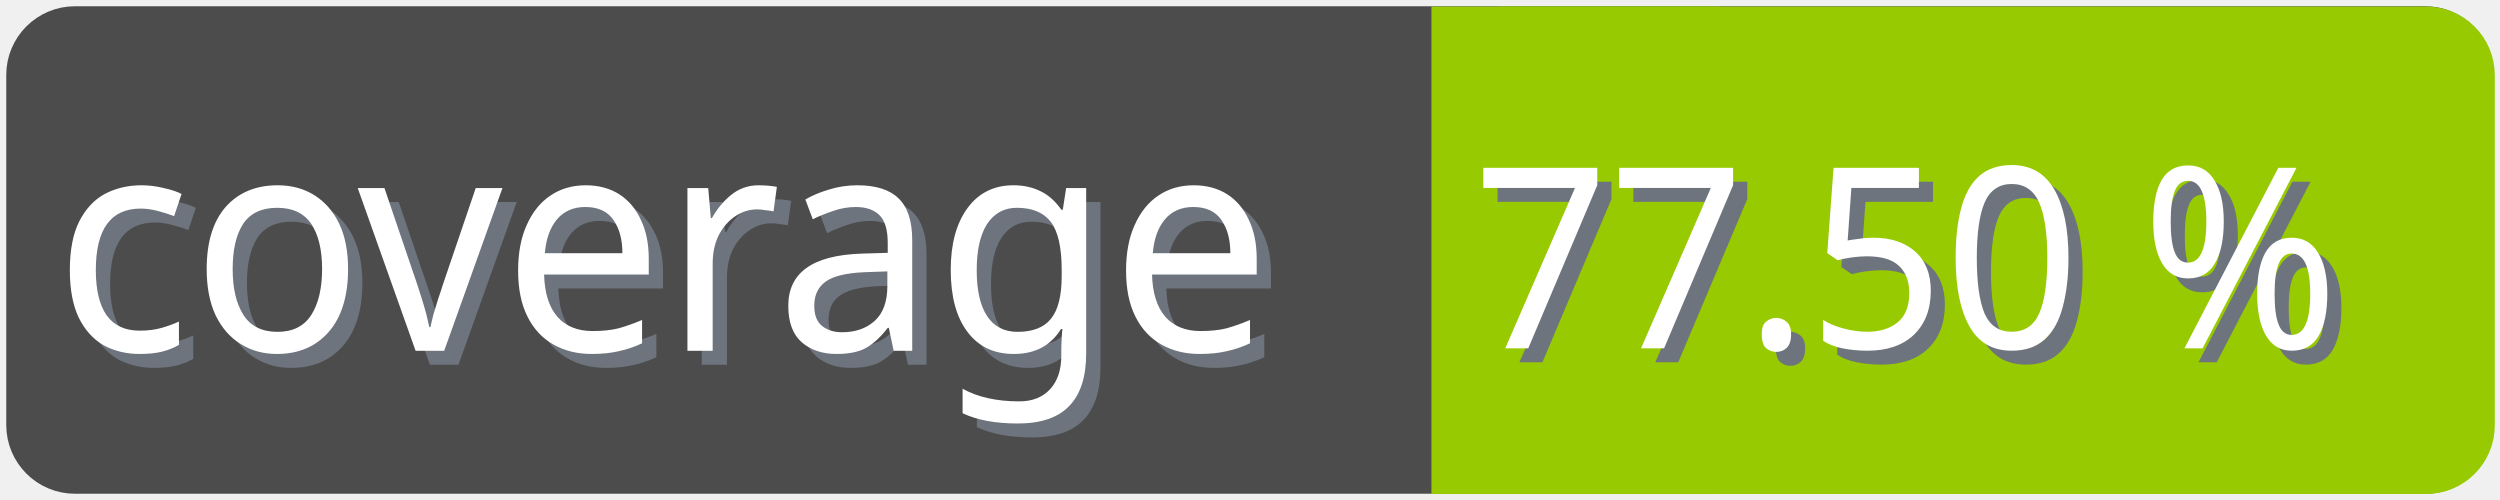
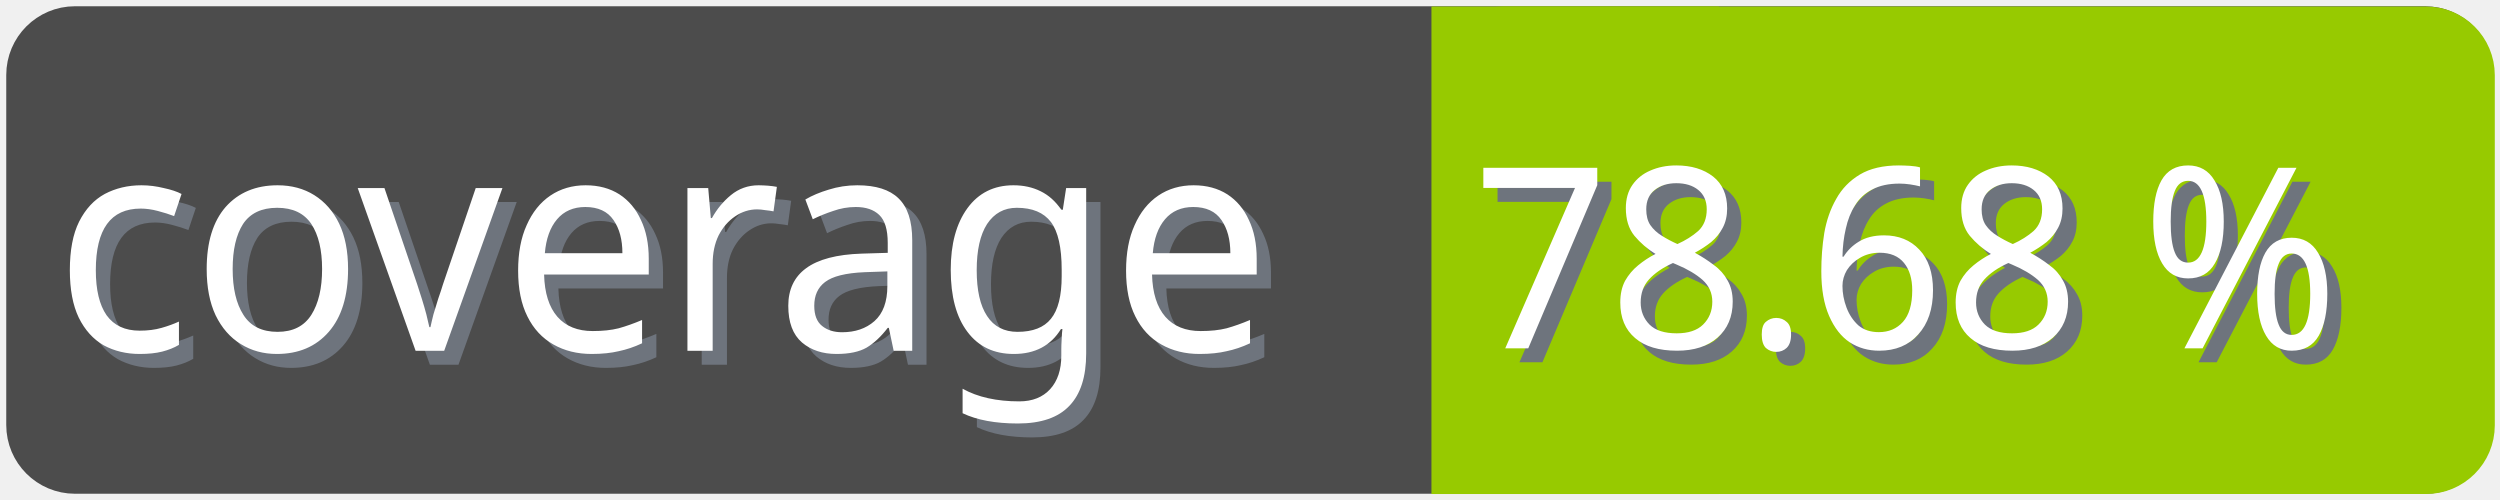
<svg xmlns="http://www.w3.org/2000/svg" width="100" height="20">
  <g>
    <rect fill="none" id="canvas_background" height="22" width="102" y="-1" x="-1" />
  </g>
  <g>
    <rect rx="2" id="svg_1" height="18" width="98" y="1" x="1" stroke-width="1.5" stroke="#4c4c4c" fill="#4c4c4c" />
    <text transform="matrix(0.95, 0, 0, 1.01133, 0.0809801, -0.0237383)" font-weight="normal" xml:space="preserve" text-anchor="start" font-family="'Trebuchet MS', Gadget, sans-serif" font-size="12" id="svg_8" y="14.45" x="2.8" stroke-width="0" stroke="#4c4c4c" fill="#6e747d">coverage</text>
    <text transform="matrix(0.95, 0, 0, 1.01133, 0.0809801, -0.0237383)" font-weight="normal" xml:space="preserve" text-anchor="start" font-family="'Trebuchet MS', Gadget, sans-serif" font-size="12" id="svg_3" y="13.9" x="2.2" stroke-width="0" stroke="#4c4c4c" fill="#ffffff">coverage</text>
    <rect rx="2" id="svg_5" height="18" width="40.905" y="1.011" x="58.137" stroke-width="1.5" stroke="#97ca00" fill="#97ca00" />
    <rect id="svg_7" height="18" width="10" y="1.011" x="58.008" stroke-width="1.5" stroke="#97ca00" fill="#97ca00" />
-     <text transform="matrix(0.95, 0, 0, 1.01133, 0.0809801, -0.0237383)" font-weight="normal" xml:space="preserve" text-anchor="end" font-family="'Trebuchet MS', Gadget, sans-serif" font-size="10" id="svg_10" y="14.35" x="99" stroke-width="0" stroke="#4c4c4c" fill="#6e747d">77.50 %</text>
-     <text transform="matrix(0.95, 0, 0, 1.01133, 0.0809801, -0.0237383)" font-weight="normal" xml:space="preserve" text-anchor="end" font-family="'Trebuchet MS', Gadget, sans-serif" font-size="10" id="svg_9" y="13.8" x="98.4" stroke-width="0" stroke="#4c4c4c" fill="#ffffff">77.50 %</text>
+     <text transform="matrix(0.95, 0, 0, 1.01133, 0.0809801, -0.0237383)" font-weight="normal" xml:space="preserve" text-anchor="end" font-family="'Trebuchet MS', Gadget, sans-serif" font-size="10" id="svg_10" y="14.35" x="99" stroke-width="0" stroke="#4c4c4c" fill="#6e747d">78.68 %</text>
+     <text transform="matrix(0.95, 0, 0, 1.01133, 0.0809801, -0.0237383)" font-weight="normal" xml:space="preserve" text-anchor="end" font-family="'Trebuchet MS', Gadget, sans-serif" font-size="10" id="svg_9" y="13.8" x="98.4" stroke-width="0" stroke="#4c4c4c" fill="#ffffff">78.68 %</text>
  </g>
</svg>
